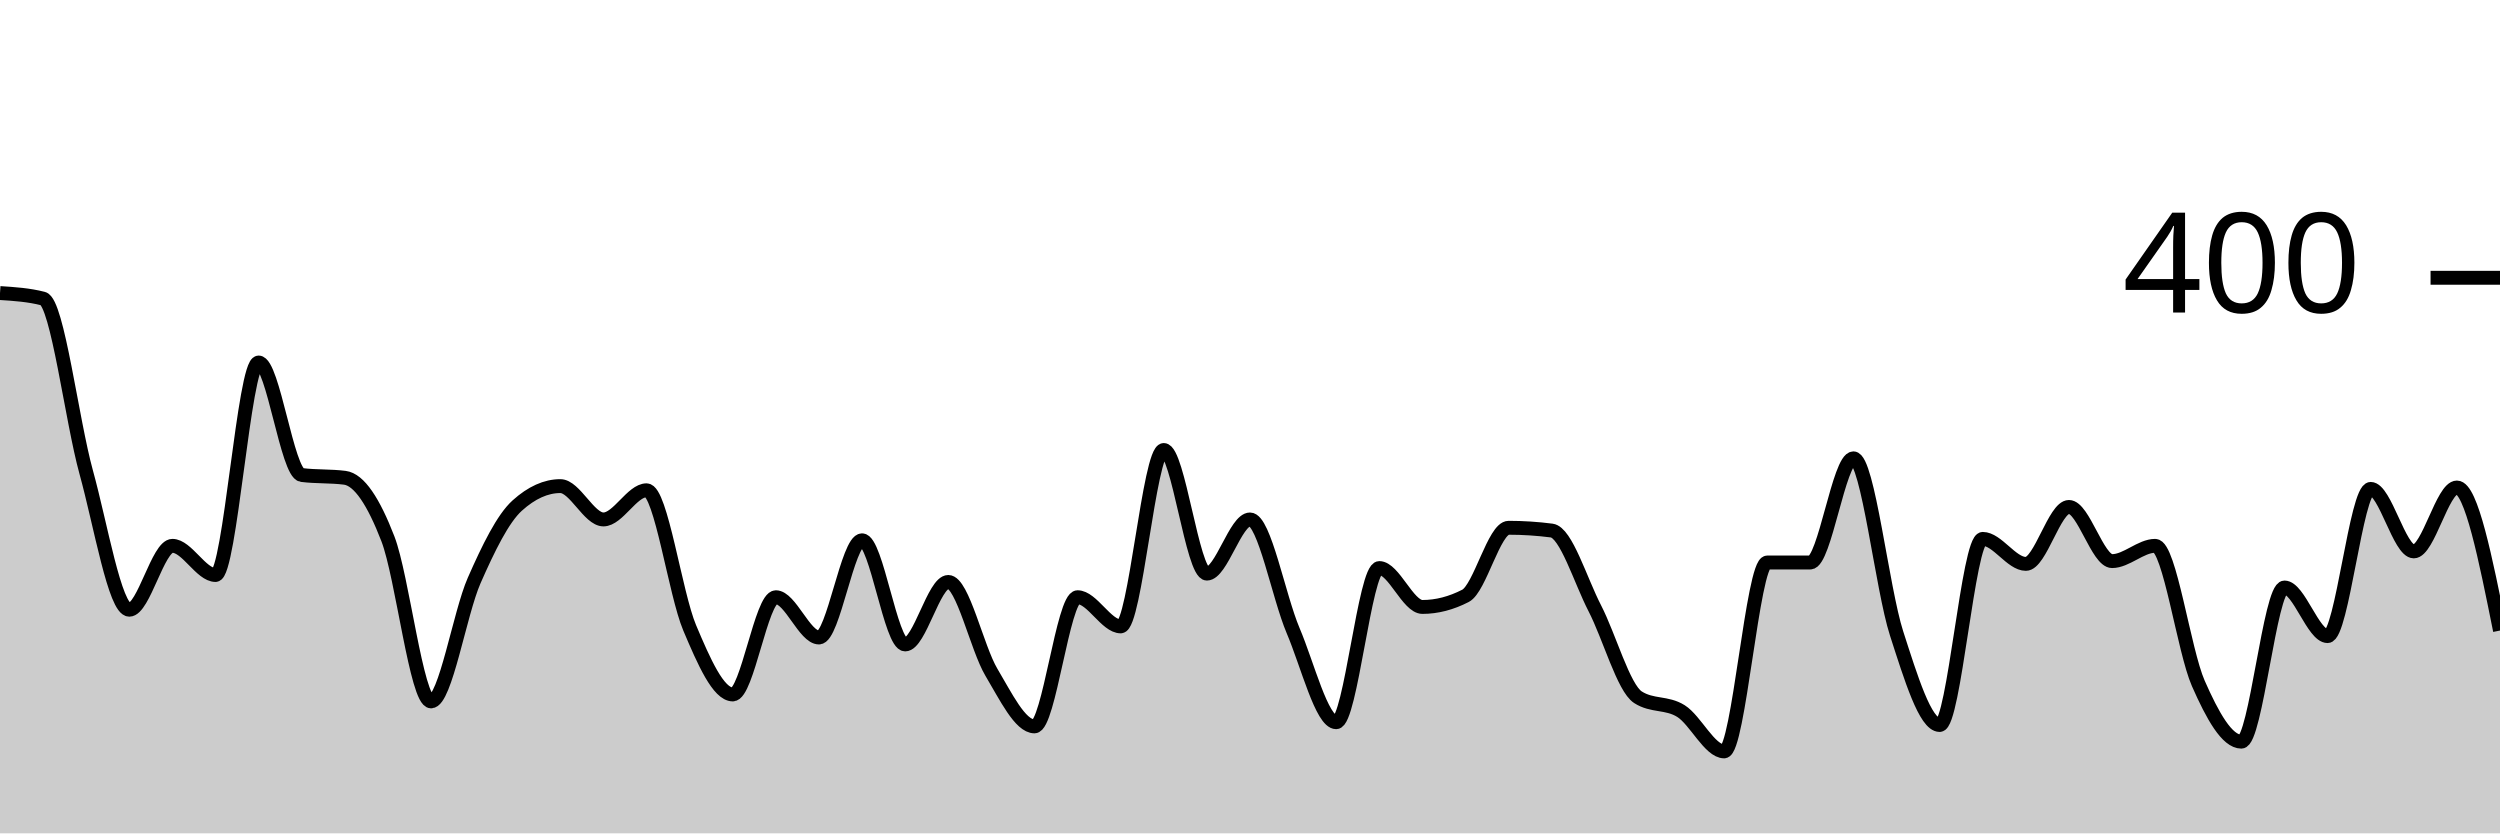
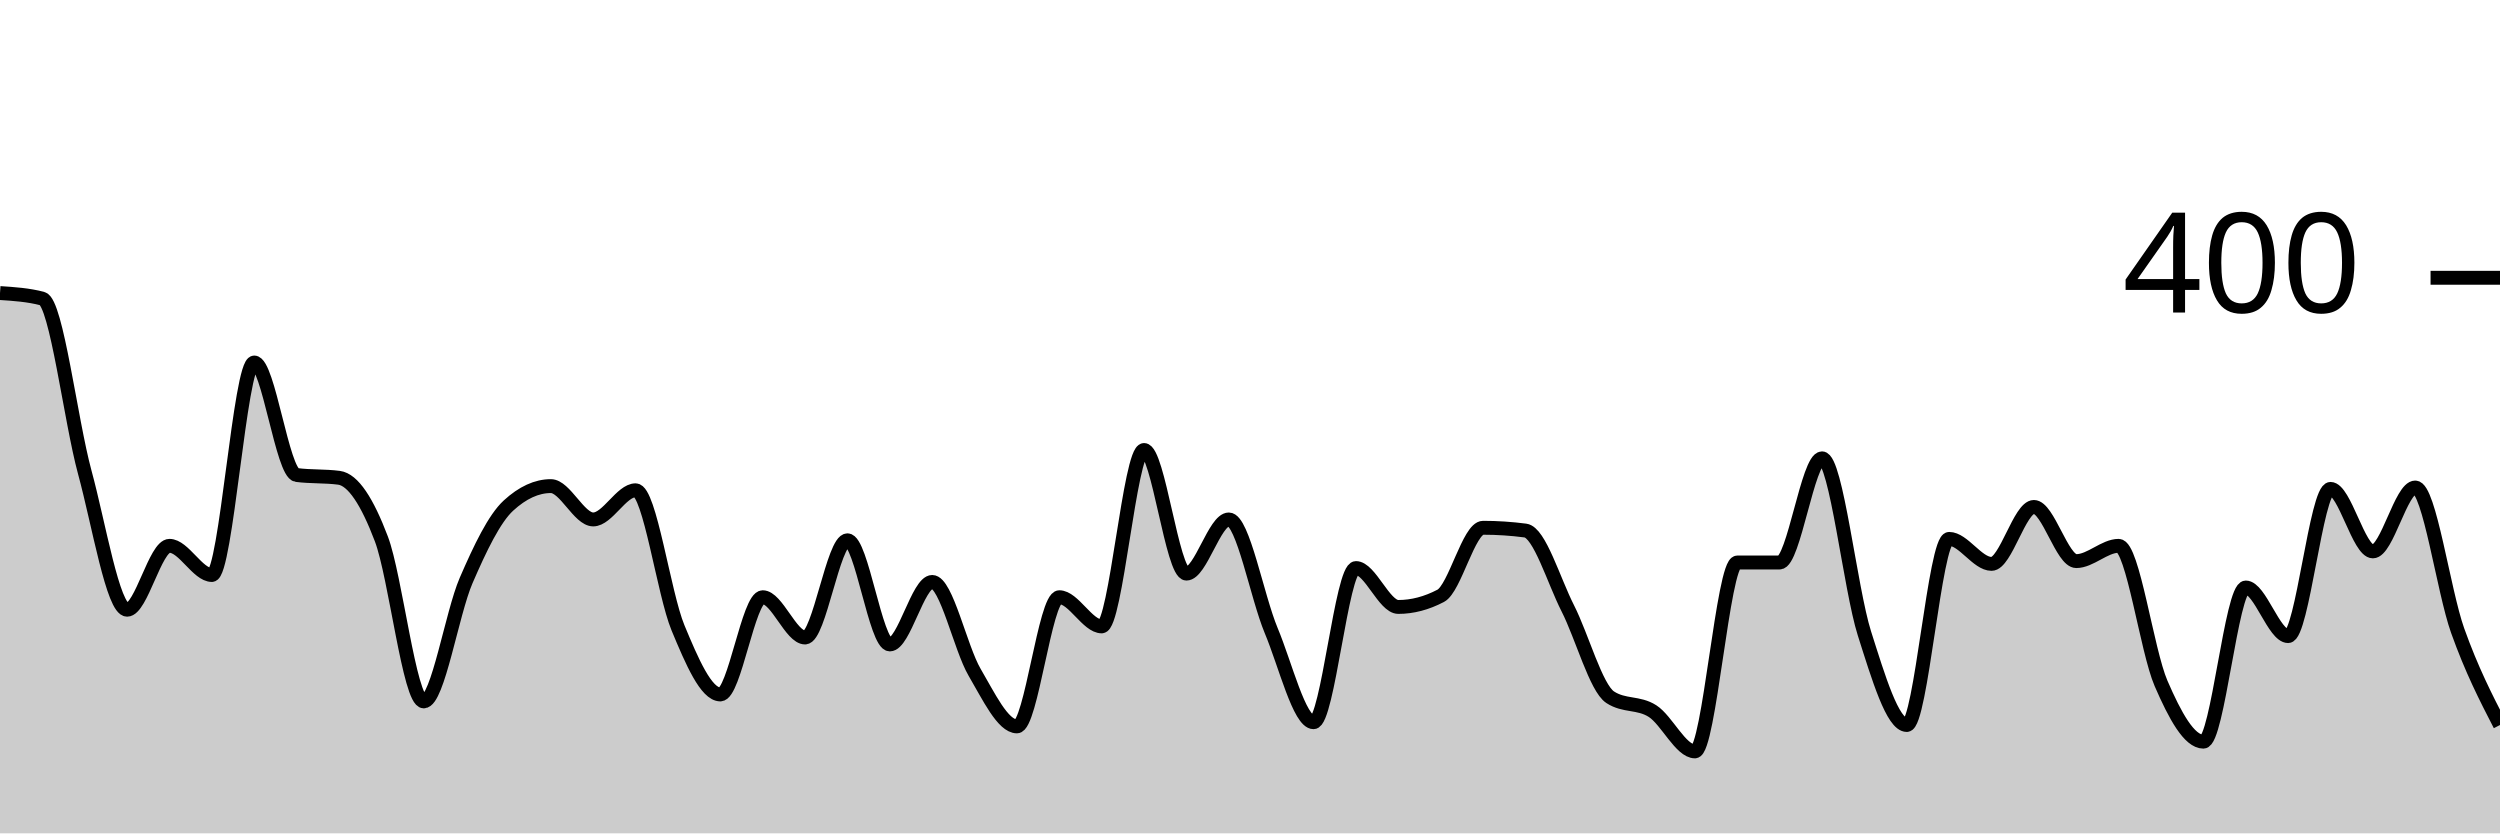
<svg xmlns="http://www.w3.org/2000/svg" viewBox="0 0 180 60">
  <g transform="translate(0,20)">
-     <path class="area" fill="rgba(0, 0, 0, 0.2)" d="M0,1.1C1.034,1.167,2.069,1.233,3.103,1.5C4.138,1.767,5.172,10.267,6.207,14C7.241,17.733,8.276,23.9,9.31,23.9C10.345,23.9,11.379,19.3,12.414,19.3C13.448,19.3,14.483,21.4,15.517,21.4C16.552,21.4,17.586,6.1,18.621,6.1C19.655,6.1,20.69,14.067,21.724,14.2C22.759,14.333,23.793,14.267,24.828,14.4C25.862,14.533,26.897,16.117,27.931,18.8C28.966,21.483,30,30.5,31.034,30.5C32.069,30.5,33.103,24.15,34.138,21.8C35.172,19.45,36.207,17.333,37.241,16.4C38.276,15.467,39.31,15,40.345,15C41.379,15,42.414,17.4,43.448,17.4C44.483,17.4,45.517,15.3,46.552,15.3C47.586,15.3,48.621,22.75,49.655,25.2C50.69,27.65,51.724,30,52.759,30C53.793,30,54.828,23,55.862,23C56.897,23,57.931,25.9,58.966,25.9C60,25.9,61.034,18.9,62.069,18.9C63.103,18.9,64.138,26.4,65.172,26.4C66.207,26.4,67.241,21.9,68.276,21.9C69.31,21.9,70.345,26.667,71.379,28.4C72.414,30.133,73.448,32.3,74.483,32.3C75.517,32.3,76.552,23,77.586,23C78.621,23,79.655,25.1,80.69,25.1C81.724,25.1,82.759,12.4,83.793,12.4C84.828,12.4,85.862,21.3,86.897,21.3C87.931,21.3,88.966,17.4,90,17.4C91.034,17.4,92.069,22.967,93.103,25.4C94.138,27.833,95.172,32,96.207,32C97.241,32,98.276,20.9,99.31,20.9C100.345,20.9,101.379,23.7,102.414,23.7C103.448,23.7,104.483,23.433,105.517,22.9C106.552,22.367,107.586,18,108.621,18C109.655,18,110.69,18.067,111.724,18.2C112.759,18.333,113.793,21.8,114.828,23.8C115.862,25.8,116.897,29.533,117.931,30.2C118.966,30.867,120,30.55,121.034,31.2C122.069,31.85,123.103,34.1,124.138,34.1C125.172,34.1,126.207,20.5,127.241,20.5C128.276,20.5,129.31,20.5,130.345,20.5C131.379,20.5,132.414,13,133.448,13C134.483,13,135.517,22.4,136.552,25.6C137.586,28.8,138.621,32.2,139.655,32.2C140.69,32.2,141.724,18.8,142.759,18.8C143.793,18.8,144.828,20.6,145.862,20.6C146.897,20.6,147.931,16.5,148.966,16.5C150,16.5,151.034,20.4,152.069,20.4C153.103,20.4,154.138,19.3,155.172,19.3C156.207,19.3,157.241,26.85,158.276,29.2C159.31,31.55,160.345,33.4,161.379,33.4C162.414,33.4,163.448,22.3,164.483,22.3C165.517,22.3,166.552,25.8,167.586,25.8C168.621,25.8,169.655,15.2,170.69,15.2C171.724,15.2,172.759,19.7,173.793,19.7C174.828,19.7,175.862,15.1,176.897,15.1C177.931,15.1,178.966,20.25,180,25.4L180,40C178.966,40,177.931,40,176.897,40C175.862,40,174.828,40,173.793,40C172.759,40,171.724,40,170.69,40C169.655,40,168.621,40,167.586,40C166.552,40,165.517,40,164.483,40C163.448,40,162.414,40,161.379,40C160.345,40,159.31,40,158.276,40C157.241,40,156.207,40,155.172,40C154.138,40,153.103,40,152.069,40C151.034,40,150,40,148.966,40C147.931,40,146.897,40,145.862,40C144.828,40,143.793,40,142.759,40C141.724,40,140.69,40,139.655,40C138.621,40,137.586,40,136.552,40C135.517,40,134.483,40,133.448,40C132.414,40,131.379,40,130.345,40C129.31,40,128.276,40,127.241,40C126.207,40,125.172,40,124.138,40C123.103,40,122.069,40,121.034,40C120,40,118.966,40,117.931,40C116.897,40,115.862,40,114.828,40C113.793,40,112.759,40,111.724,40C110.69,40,109.655,40,108.621,40C107.586,40,106.552,40,105.517,40C104.483,40,103.448,40,102.414,40C101.379,40,100.345,40,99.31,40C98.276,40,97.241,40,96.207,40C95.172,40,94.138,40,93.103,40C92.069,40,91.034,40,90,40C88.966,40,87.931,40,86.897,40C85.862,40,84.828,40,83.793,40C82.759,40,81.724,40,80.69,40C79.655,40,78.621,40,77.586,40C76.552,40,75.517,40,74.483,40C73.448,40,72.414,40,71.379,40C70.345,40,69.31,40,68.276,40C67.241,40,66.207,40,65.172,40C64.138,40,63.103,40,62.069,40C61.034,40,60,40,58.966,40C57.931,40,56.897,40,55.862,40C54.828,40,53.793,40,52.759,40C51.724,40,50.69,40,49.655,40C48.621,40,47.586,40,46.552,40C45.517,40,44.483,40,43.448,40C42.414,40,41.379,40,40.345,40C39.31,40,38.276,40,37.241,40C36.207,40,35.172,40,34.138,40C33.103,40,32.069,40,31.034,40C30,40,28.966,40,27.931,40C26.897,40,25.862,40,24.828,40C23.793,40,22.759,40,21.724,40C20.69,40,19.655,40,18.621,40C17.586,40,16.552,40,15.517,40C14.483,40,13.448,40,12.414,40C11.379,40,10.345,40,9.31,40C8.276,40,7.241,40,6.207,40C5.172,40,4.138,40,3.103,40C2.069,40,1.034,40,0,40Z" />
-     <path class="line" stroke="black" fill="none" d="M0,1.1C1.034,1.167,2.069,1.233,3.103,1.5C4.138,1.767,5.172,10.267,6.207,14C7.241,17.733,8.276,23.9,9.31,23.9C10.345,23.9,11.379,19.3,12.414,19.3C13.448,19.3,14.483,21.4,15.517,21.4C16.552,21.4,17.586,6.1,18.621,6.1C19.655,6.1,20.69,14.067,21.724,14.2C22.759,14.333,23.793,14.267,24.828,14.4C25.862,14.533,26.897,16.117,27.931,18.8C28.966,21.483,30,30.5,31.034,30.5C32.069,30.5,33.103,24.15,34.138,21.8C35.172,19.45,36.207,17.333,37.241,16.4C38.276,15.467,39.31,15,40.345,15C41.379,15,42.414,17.4,43.448,17.4C44.483,17.4,45.517,15.3,46.552,15.3C47.586,15.3,48.621,22.75,49.655,25.2C50.69,27.65,51.724,30,52.759,30C53.793,30,54.828,23,55.862,23C56.897,23,57.931,25.9,58.966,25.9C60,25.9,61.034,18.9,62.069,18.9C63.103,18.9,64.138,26.4,65.172,26.4C66.207,26.4,67.241,21.9,68.276,21.9C69.31,21.9,70.345,26.667,71.379,28.4C72.414,30.133,73.448,32.3,74.483,32.3C75.517,32.3,76.552,23,77.586,23C78.621,23,79.655,25.1,80.69,25.1C81.724,25.1,82.759,12.4,83.793,12.4C84.828,12.4,85.862,21.3,86.897,21.3C87.931,21.3,88.966,17.4,90,17.4C91.034,17.4,92.069,22.967,93.103,25.4C94.138,27.833,95.172,32,96.207,32C97.241,32,98.276,20.9,99.31,20.9C100.345,20.9,101.379,23.7,102.414,23.7C103.448,23.7,104.483,23.433,105.517,22.9C106.552,22.367,107.586,18,108.621,18C109.655,18,110.69,18.067,111.724,18.2C112.759,18.333,113.793,21.8,114.828,23.8C115.862,25.8,116.897,29.533,117.931,30.2C118.966,30.867,120,30.55,121.034,31.2C122.069,31.85,123.103,34.1,124.138,34.1C125.172,34.1,126.207,20.5,127.241,20.5C128.276,20.5,129.31,20.5,130.345,20.5C131.379,20.5,132.414,13,133.448,13C134.483,13,135.517,22.4,136.552,25.6C137.586,28.8,138.621,32.2,139.655,32.2C140.69,32.2,141.724,18.8,142.759,18.8C143.793,18.8,144.828,20.6,145.862,20.6C146.897,20.6,147.931,16.5,148.966,16.5C150,16.5,151.034,20.4,152.069,20.4C153.103,20.4,154.138,19.3,155.172,19.3C156.207,19.3,157.241,26.85,158.276,29.2C159.31,31.55,160.345,33.4,161.379,33.4C162.414,33.4,163.448,22.3,164.483,22.3C165.517,22.3,166.552,25.8,167.586,25.8C168.621,25.8,169.655,15.2,170.69,15.2C171.724,15.2,172.759,19.7,173.793,19.7C174.828,19.7,175.862,15.1,176.897,15.1C177.931,15.1,178.966,20.25,180,25.4" />
+     <path class="area" fill="rgba(0, 0, 0, 0.2)" d="M0,1.1C1.017,1.167,2.034,1.233,3.051,1.5C4.068,1.767,5.085,10.267,6.102,14C7.119,17.733,8.136,23.9,9.153,23.9C10.169,23.9,11.186,19.3,12.203,19.3C13.22,19.3,14.237,21.4,15.254,21.4C16.271,21.4,17.288,6.1,18.305,6.1C19.322,6.1,20.339,14.067,21.356,14.2C22.373,14.333,23.39,14.267,24.407,14.4C25.424,14.533,26.441,16.117,27.458,18.8C28.475,21.483,29.492,30.5,30.508,30.5C31.525,30.5,32.542,24.15,33.559,21.8C34.576,19.45,35.593,17.333,36.61,16.4C37.627,15.467,38.644,15,39.661,15C40.678,15,41.695,17.4,42.712,17.4C43.729,17.4,44.746,15.3,45.763,15.3C46.78,15.3,47.797,22.75,48.814,25.2C49.831,27.65,50.847,30,51.864,30C52.881,30,53.898,23,54.915,23C55.932,23,56.949,25.9,57.966,25.9C58.983,25.9,60,18.9,61.017,18.9C62.034,18.9,63.051,26.4,64.068,26.4C65.085,26.4,66.102,21.9,67.119,21.9C68.136,21.9,69.153,26.667,70.169,28.4C71.186,30.133,72.203,32.3,73.22,32.3C74.237,32.3,75.254,23,76.271,23C77.288,23,78.305,25.1,79.322,25.1C80.339,25.1,81.356,12.4,82.373,12.4C83.39,12.4,84.407,21.3,85.424,21.3C86.441,21.3,87.458,17.4,88.475,17.4C89.492,17.4,90.508,22.967,91.525,25.4C92.542,27.833,93.559,32,94.576,32C95.593,32,96.61,20.9,97.627,20.9C98.644,20.9,99.661,23.7,100.678,23.7C101.695,23.7,102.712,23.433,103.729,22.9C104.746,22.367,105.763,18,106.78,18C107.797,18,108.814,18.067,109.831,18.2C110.847,18.333,111.864,21.8,112.881,23.8C113.898,25.8,114.915,29.533,115.932,30.2C116.949,30.867,117.966,30.55,118.983,31.2C120,31.85,121.017,34.1,122.034,34.1C123.051,34.1,124.068,20.5,125.085,20.5C126.102,20.5,127.119,20.5,128.136,20.5C129.153,20.5,130.169,13,131.186,13C132.203,13,133.22,22.4,134.237,25.6C135.254,28.8,136.271,32.2,137.288,32.2C138.305,32.2,139.322,18.8,140.339,18.8C141.356,18.8,142.373,20.6,143.39,20.6C144.407,20.6,145.424,16.5,146.441,16.5C147.458,16.5,148.475,20.4,149.492,20.4C150.508,20.4,151.525,19.3,152.542,19.3C153.559,19.3,154.576,26.85,155.593,29.2C156.61,31.55,157.627,33.4,158.644,33.4C159.661,33.4,160.678,22.3,161.695,22.3C162.712,22.3,163.729,25.8,164.746,25.8C165.763,25.8,166.78,15.2,167.797,15.2C168.814,15.2,169.831,19.7,170.847,19.7C171.864,19.7,172.881,15.1,173.898,15.1C174.915,15.1,175.932,22.55,176.949,25.4C177.966,28.25,178.983,30.225,180,32.2L180,40C178.983,40,177.966,40,176.949,40C175.932,40,174.915,40,173.898,40C172.881,40,171.864,40,170.847,40C169.831,40,168.814,40,167.797,40C166.78,40,165.763,40,164.746,40C163.729,40,162.712,40,161.695,40C160.678,40,159.661,40,158.644,40C157.627,40,156.61,40,155.593,40C154.576,40,153.559,40,152.542,40C151.525,40,150.508,40,149.492,40C148.475,40,147.458,40,146.441,40C145.424,40,144.407,40,143.39,40C142.373,40,141.356,40,140.339,40C139.322,40,138.305,40,137.288,40C136.271,40,135.254,40,134.237,40C133.22,40,132.203,40,131.186,40C130.169,40,129.153,40,128.136,40C127.119,40,126.102,40,125.085,40C124.068,40,123.051,40,122.034,40C121.017,40,120,40,118.983,40C117.966,40,116.949,40,115.932,40C114.915,40,113.898,40,112.881,40C111.864,40,110.847,40,109.831,40C108.814,40,107.797,40,106.78,40C105.763,40,104.746,40,103.729,40C102.712,40,101.695,40,100.678,40C99.661,40,98.644,40,97.627,40C96.61,40,95.593,40,94.576,40C93.559,40,92.542,40,91.525,40C90.508,40,89.492,40,88.475,40C87.458,40,86.441,40,85.424,40C84.407,40,83.39,40,82.373,40C81.356,40,80.339,40,79.322,40C78.305,40,77.288,40,76.271,40C75.254,40,74.237,40,73.22,40C72.203,40,71.186,40,70.169,40C69.153,40,68.136,40,67.119,40C66.102,40,65.085,40,64.068,40C63.051,40,62.034,40,61.017,40C60,40,58.983,40,57.966,40C56.949,40,55.932,40,54.915,40C53.898,40,52.881,40,51.864,40C50.847,40,49.831,40,48.814,40C47.797,40,46.78,40,45.763,40C44.746,40,43.729,40,42.712,40C41.695,40,40.678,40,39.661,40C38.644,40,37.627,40,36.61,40C35.593,40,34.576,40,33.559,40C32.542,40,31.525,40,30.508,40C29.492,40,28.475,40,27.458,40C26.441,40,25.424,40,24.407,40C23.39,40,22.373,40,21.356,40C20.339,40,19.322,40,18.305,40C17.288,40,16.271,40,15.254,40C14.237,40,13.22,40,12.203,40C11.186,40,10.169,40,9.153,40C8.136,40,7.119,40,6.102,40C5.085,40,4.068,40,3.051,40C2.034,40,1.017,40,0,40Z" />
+     <path class="line" stroke="black" fill="none" d="M0,1.1C1.017,1.167,2.034,1.233,3.051,1.5C4.068,1.767,5.085,10.267,6.102,14C7.119,17.733,8.136,23.9,9.153,23.9C10.169,23.9,11.186,19.3,12.203,19.3C13.22,19.3,14.237,21.4,15.254,21.4C16.271,21.4,17.288,6.1,18.305,6.1C19.322,6.1,20.339,14.067,21.356,14.2C22.373,14.333,23.39,14.267,24.407,14.4C25.424,14.533,26.441,16.117,27.458,18.8C28.475,21.483,29.492,30.5,30.508,30.5C31.525,30.5,32.542,24.15,33.559,21.8C34.576,19.45,35.593,17.333,36.61,16.4C37.627,15.467,38.644,15,39.661,15C40.678,15,41.695,17.4,42.712,17.4C43.729,17.4,44.746,15.3,45.763,15.3C46.78,15.3,47.797,22.75,48.814,25.2C49.831,27.65,50.847,30,51.864,30C52.881,30,53.898,23,54.915,23C55.932,23,56.949,25.9,57.966,25.9C58.983,25.9,60,18.9,61.017,18.9C62.034,18.9,63.051,26.4,64.068,26.4C65.085,26.4,66.102,21.9,67.119,21.9C68.136,21.9,69.153,26.667,70.169,28.4C71.186,30.133,72.203,32.3,73.22,32.3C74.237,32.3,75.254,23,76.271,23C77.288,23,78.305,25.1,79.322,25.1C80.339,25.1,81.356,12.4,82.373,12.4C83.39,12.4,84.407,21.3,85.424,21.3C86.441,21.3,87.458,17.4,88.475,17.4C89.492,17.4,90.508,22.967,91.525,25.4C92.542,27.833,93.559,32,94.576,32C95.593,32,96.61,20.9,97.627,20.9C98.644,20.9,99.661,23.7,100.678,23.7C101.695,23.7,102.712,23.433,103.729,22.9C104.746,22.367,105.763,18,106.78,18C107.797,18,108.814,18.067,109.831,18.2C110.847,18.333,111.864,21.8,112.881,23.8C113.898,25.8,114.915,29.533,115.932,30.2C116.949,30.867,117.966,30.55,118.983,31.2C120,31.85,121.017,34.1,122.034,34.1C123.051,34.1,124.068,20.5,125.085,20.5C126.102,20.5,127.119,20.5,128.136,20.5C129.153,20.5,130.169,13,131.186,13C132.203,13,133.22,22.4,134.237,25.6C135.254,28.8,136.271,32.2,137.288,32.2C138.305,32.2,139.322,18.8,140.339,18.8C141.356,18.8,142.373,20.6,143.39,20.6C144.407,20.6,145.424,16.5,146.441,16.5C147.458,16.5,148.475,20.4,149.492,20.4C150.508,20.4,151.525,19.3,152.542,19.3C153.559,19.3,154.576,26.85,155.593,29.2C156.61,31.55,157.627,33.4,158.644,33.4C159.661,33.4,160.678,22.3,161.695,22.3C162.712,22.3,163.729,25.8,164.746,25.8C165.763,25.8,166.78,15.2,167.797,15.2C168.814,15.2,169.831,19.7,170.847,19.7C171.864,19.7,172.881,15.1,173.898,15.1C174.915,15.1,175.932,22.55,176.949,25.4C177.966,28.25,178.983,30.225,180,32.2" />
    <path class="axis-ceiling" stroke-width="1" stroke="black" fill="none" d="M175,0L180,0" />
    <text class="axis-ceiling-label" font-family="sans-serif" text-anchor="end" font-size="10px" x="170" y="2.5">400</text>
  </g>
</svg>
